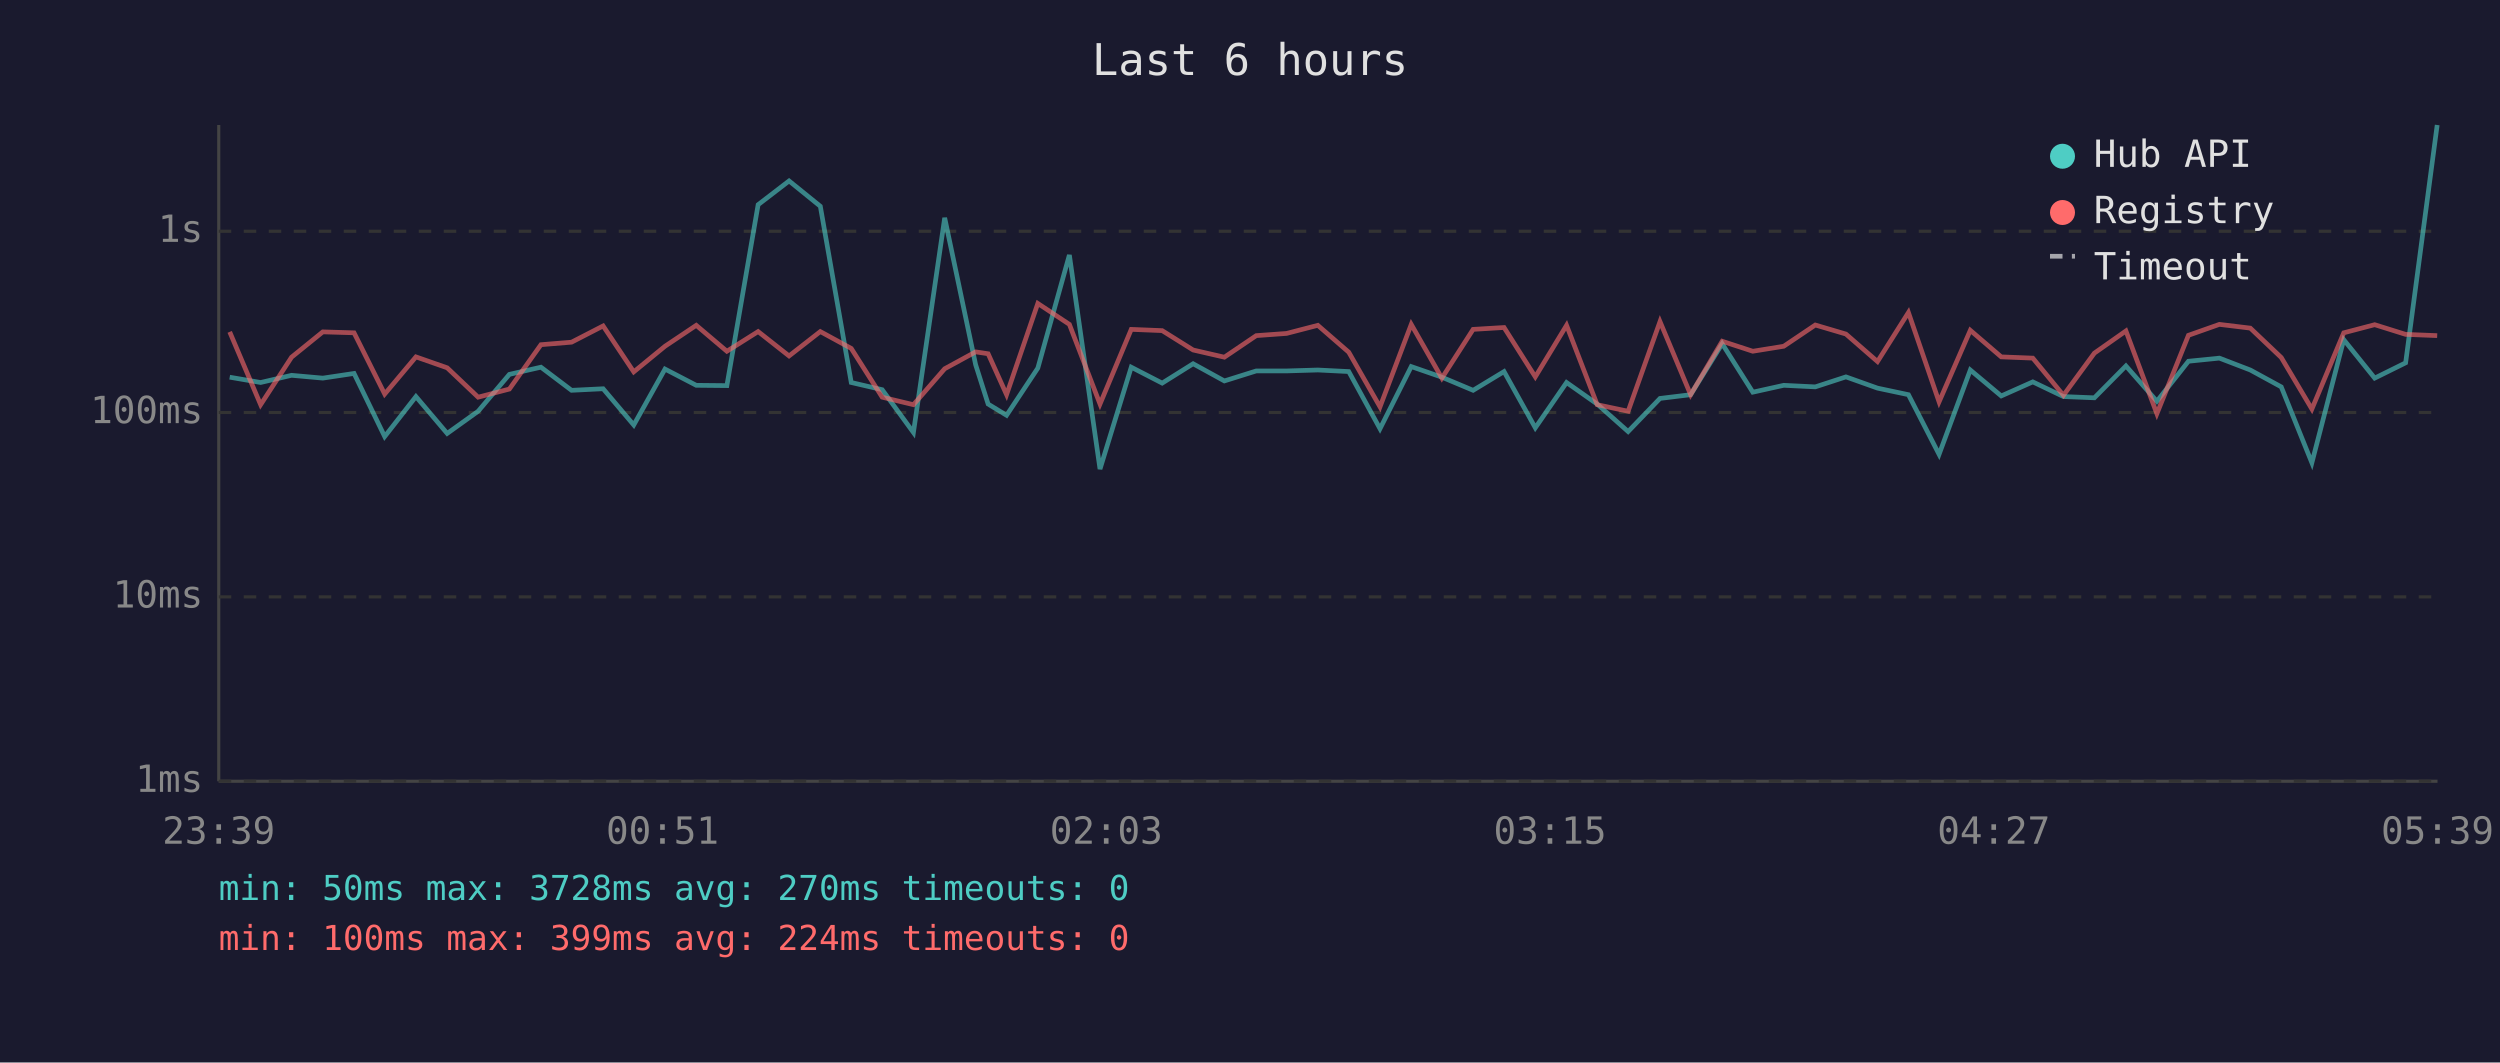
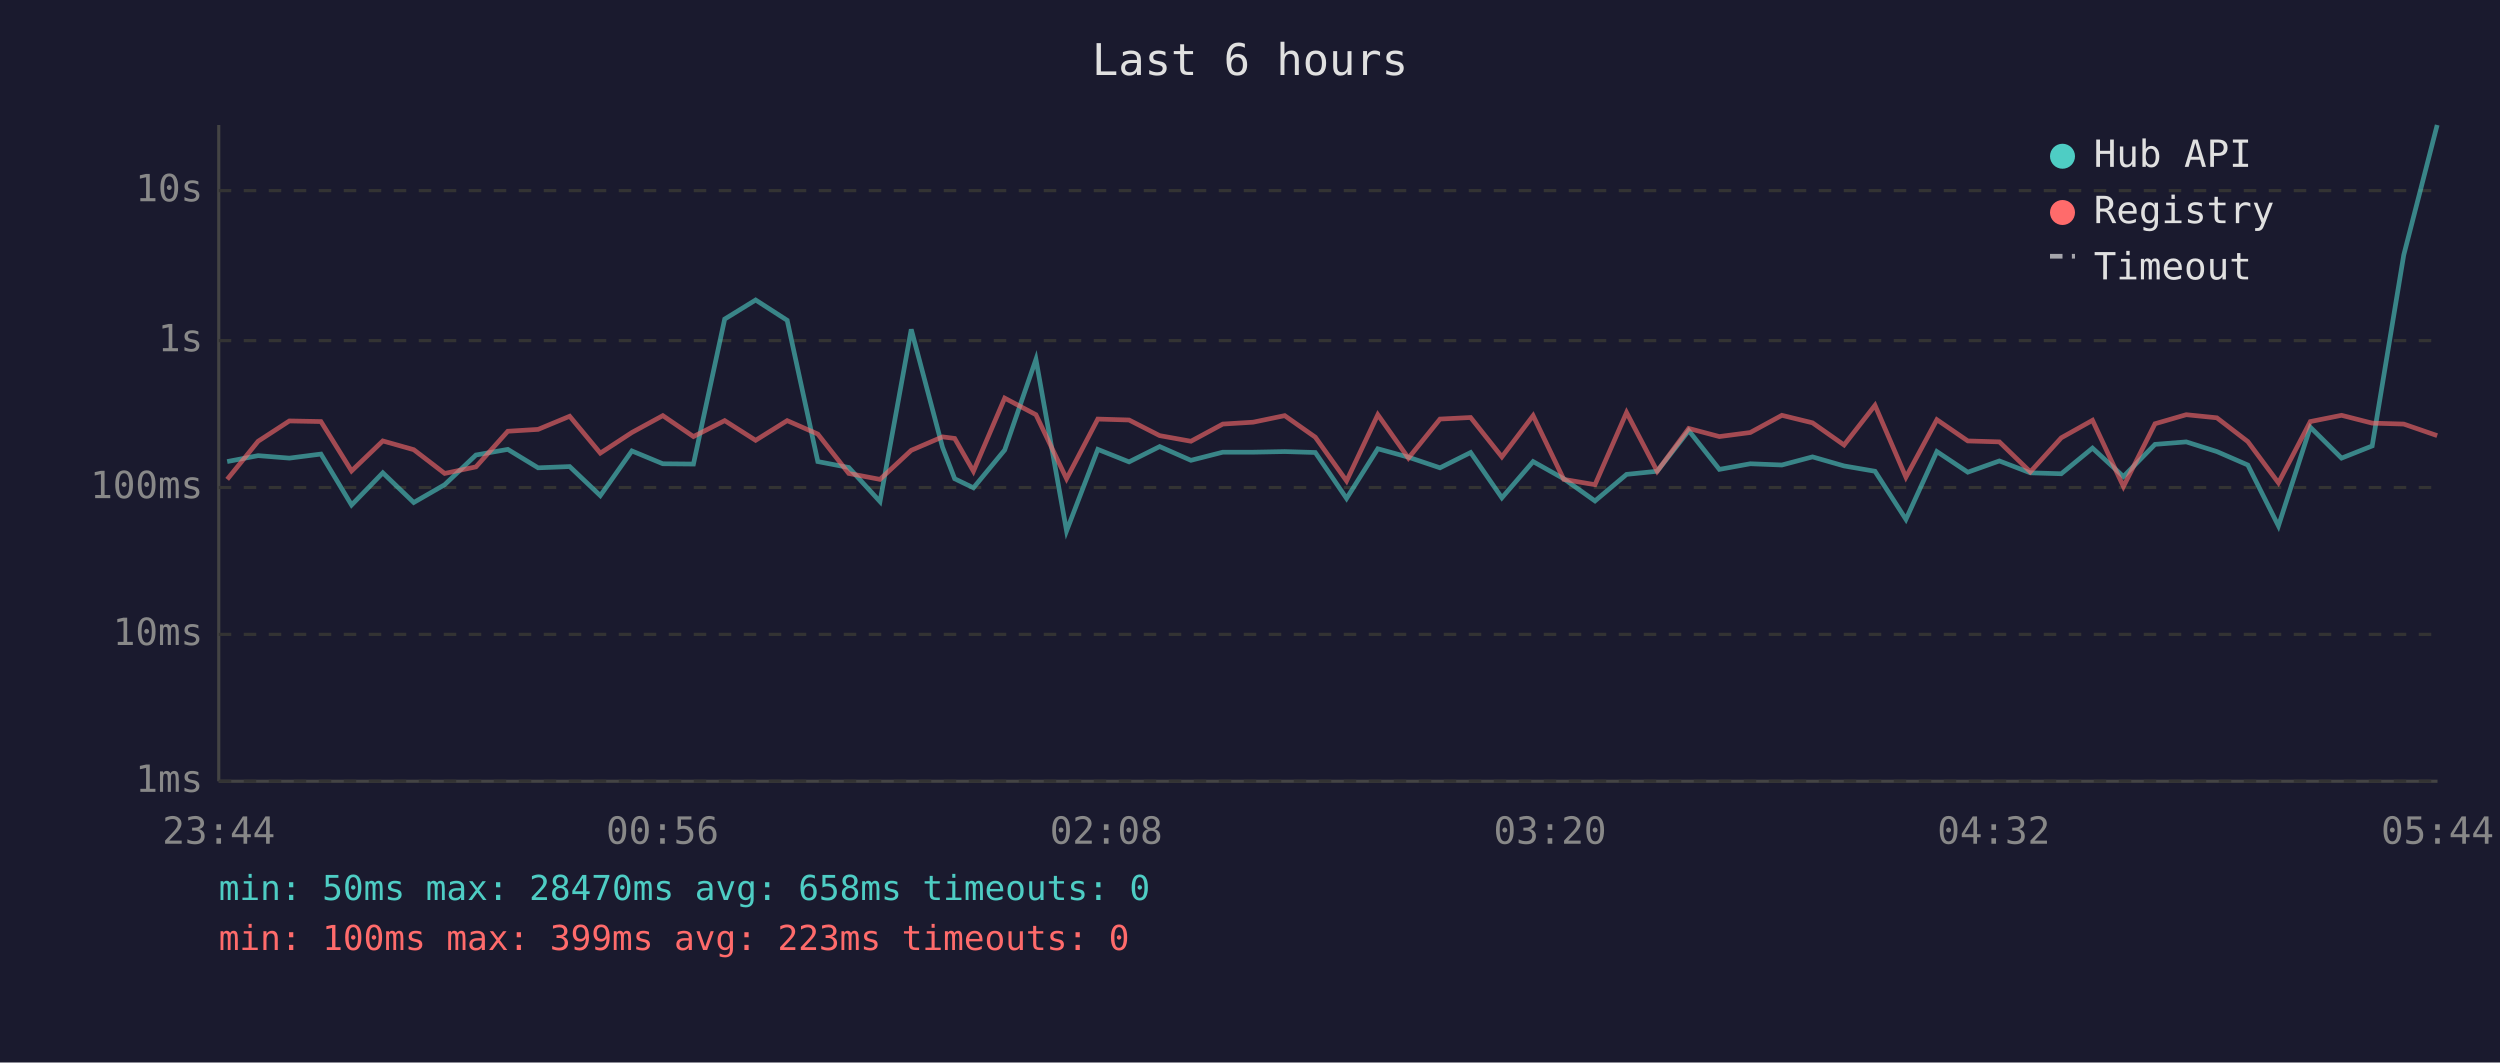
<svg xmlns="http://www.w3.org/2000/svg" viewBox="0 0 800 340" font-family="monospace" font-size="12">
  <rect width="800" height="340" fill="#1a1a2e" />
  <text x="400" y="24" fill="#e0e0e0" font-size="14" text-anchor="middle">Last 6 hours</text>
  <line x1="70" y1="40" x2="70" y2="250" stroke="#444" stroke-width="1" />
  <line x1="70" y1="250" x2="780" y2="250" stroke="#444" stroke-width="1" />
  <line x1="70" y1="250" x2="780" y2="250" stroke="#333" stroke-width="1" stroke-dasharray="4" />
  <text x="65" y="250" fill="#888" text-anchor="end" dominant-baseline="middle">1ms</text>
-   <line x1="70" y1="191" x2="780" y2="191" stroke="#333" stroke-width="1" stroke-dasharray="4" />
-   <text x="65" y="191" fill="#888" text-anchor="end" dominant-baseline="middle">10ms</text>
-   <line x1="70" y1="132" x2="780" y2="132" stroke="#333" stroke-width="1" stroke-dasharray="4" />
-   <text x="65" y="132" fill="#888" text-anchor="end" dominant-baseline="middle">100ms</text>
-   <line x1="70" y1="74" x2="780" y2="74" stroke="#333" stroke-width="1" stroke-dasharray="4" />
-   <text x="65" y="74" fill="#888" text-anchor="end" dominant-baseline="middle">1s</text>
-   <text x="70" y="270" fill="#888" text-anchor="middle">23:39</text>
-   <text x="212" y="270" fill="#888" text-anchor="middle">00:51</text>
-   <text x="354" y="270" fill="#888" text-anchor="middle">02:03</text>
-   <text x="496" y="270" fill="#888" text-anchor="middle">03:15</text>
-   <text x="638" y="270" fill="#888" text-anchor="middle">04:27</text>
-   <text x="780" y="270" fill="#888" text-anchor="middle">05:39</text>
-   <polyline points="73.5,120.7 83.4,122.4 93.3,120.1 103.3,121.0 113.3,119.5 123.1,139.7 133.1,126.9 143.1,138.7 153.0,131.6 163.0,119.8 173.1,117.5 182.9,124.9 193.0,124.4 202.8,136.0 212.8,118.1 222.8,123.3 232.6,123.4 242.6,65.5 252.5,57.9 262.5,66.0 272.4,122.4 282.3,124.7 292.3,138.4 302.3,69.7 312.2,116.7 316.2,129.3 322.1,132.9 332.1,117.8 342.2,81.6 352.0,150.1 362.0,117.5 371.9,122.6 381.8,116.4 391.8,121.9 402.0,118.7 411.7,118.7 421.7,118.4 431.6,118.9 441.6,137.2 451.6,117.3 461.4,120.7 471.4,124.9 481.3,118.9 491.3,136.9 501.3,122.4 511.1,129.3 521.0,138.1 531.2,127.5 541.0,126.3 551.1,110.0 560.9,125.5 570.8,123.3 580.9,123.8 590.7,120.6 600.8,124.2 610.7,126.3 620.5,145.4 630.5,118.4 640.4,126.7 650.5,122.2 660.3,126.9 670.2,127.3 680.3,117.1 690.2,128.4 700.3,115.6 710.2,114.6 720.1,118.4 730.0,123.8 739.8,148.1 750.0,108.7 759.9,121.0 769.8,116.1 779.9,40.0" fill="none" stroke="#4ecdc4" stroke-width="1.5" opacity="0.6" />
-   <polyline points="73.5,106.2 83.4,129.5 93.3,114.3 103.3,106.2 113.3,106.5 123.1,126.1 133.1,114.2 143.1,117.7 153.0,127.1 163.0,124.5 173.1,110.3 182.9,109.5 193.0,104.3 202.8,119.0 212.8,110.8 222.8,104.1 232.6,112.4 242.6,106.1 252.5,113.9 262.5,106.1 272.4,111.5 282.3,127.1 292.3,129.5 302.3,118.0 312.2,112.6 316.2,113.2 322.1,126.3 332.1,97.1 342.2,103.8 352.0,129.3 362.0,105.4 371.9,105.8 381.8,112.0 391.8,114.3 402.0,107.4 411.7,106.7 421.7,104.1 431.6,112.7 441.6,130.2 451.6,103.8 461.4,121.0 471.4,105.4 481.3,104.8 491.3,120.6 501.3,104.1 511.1,129.5 521.0,131.6 531.2,102.9 541.0,126.3 551.1,109.2 560.9,112.4 570.8,110.8 580.9,104.0 590.7,106.9 600.8,115.7 610.7,100.0 620.5,128.6 630.5,105.7 640.4,114.2 650.5,114.6 660.3,126.5 670.2,113.0 680.3,105.9 690.2,132.4 700.3,107.3 710.2,103.8 720.1,105.0 730.0,114.4 739.8,130.9 750.0,106.5 759.9,103.9 769.8,107.0 779.9,107.4" fill="none" stroke="#ff6b6b" stroke-width="1.5" opacity="0.6" />
+   <line x1="70" y1="203" x2="780" y2="203" stroke="#333" stroke-width="1" stroke-dasharray="4" />
+   <text x="65" y="203" fill="#888" text-anchor="end" dominant-baseline="middle">10ms</text>
+   <line x1="70" y1="156" x2="780" y2="156" stroke="#333" stroke-width="1" stroke-dasharray="4" />
+   <text x="65" y="156" fill="#888" text-anchor="end" dominant-baseline="middle">100ms</text>
+   <line x1="70" y1="109" x2="780" y2="109" stroke="#333" stroke-width="1" stroke-dasharray="4" />
+   <text x="65" y="109" fill="#888" text-anchor="end" dominant-baseline="middle">1s</text>
+   <line x1="70" y1="61" x2="780" y2="61" stroke="#333" stroke-width="1" stroke-dasharray="4" />
+   <text x="65" y="61" fill="#888" text-anchor="end" dominant-baseline="middle">10s</text>
+   <text x="70" y="270" fill="#888" text-anchor="middle">23:44</text>
+   <text x="212" y="270" fill="#888" text-anchor="middle">00:56</text>
+   <text x="354" y="270" fill="#888" text-anchor="middle">02:08</text>
+   <text x="496" y="270" fill="#888" text-anchor="middle">03:20</text>
+   <text x="638" y="270" fill="#888" text-anchor="middle">04:32</text>
+   <text x="780" y="270" fill="#888" text-anchor="middle">05:44</text>
+   <polyline points="72.7,147.7 82.6,145.8 92.6,146.6 102.7,145.3 112.5,161.6 122.5,151.3 132.4,160.8 142.3,155.1 152.3,145.6 162.5,143.8 172.2,149.7 182.3,149.3 192.1,158.6 202.2,144.3 212.1,148.4 221.9,148.5 231.9,102.1 241.8,96.0 251.9,102.5 261.7,147.7 271.6,149.6 281.6,160.5 291.6,105.4 301.6,143.1 305.5,153.2 311.5,156.1 321.5,144.0 331.5,115.0 341.3,169.9 351.3,143.8 361.3,147.8 371.1,142.9 381.1,147.3 391.3,144.7 401.0,144.7 411.1,144.5 420.9,144.8 430.9,159.5 440.9,143.6 450.7,146.3 460.8,149.7 470.6,144.8 480.6,159.3 490.6,147.7 500.4,153.2 510.4,160.3 520.5,151.8 530.3,150.8 540.4,137.8 550.2,150.2 560.1,148.4 570.2,148.8 580.0,146.2 590.1,149.1 600.0,150.8 609.9,166.2 619.8,144.5 629.7,151.1 639.8,147.5 649.7,151.3 659.6,151.6 669.6,143.4 679.5,152.5 689.6,142.2 699.6,141.4 709.4,144.5 719.3,148.8 729.1,168.3 739.3,136.7 749.3,146.6 759.1,142.7 769.2,81.6 779.9,40.0" fill="none" stroke="#4ecdc4" stroke-width="1.5" opacity="0.6" />
+   <polyline points="72.7,153.4 82.6,141.2 92.6,134.7 102.7,134.9 112.5,150.7 122.5,141.1 132.4,143.9 142.3,151.5 152.3,149.4 162.5,138.0 172.2,137.4 182.3,133.2 192.1,145.0 202.2,138.4 212.1,133.0 221.9,139.7 231.9,134.6 241.8,140.9 251.9,134.6 261.7,138.9 271.6,151.5 281.6,153.4 291.6,144.1 301.6,139.8 305.5,140.3 311.5,150.8 321.5,127.4 331.5,132.7 341.3,153.2 351.3,134.1 361.3,134.4 371.1,139.4 381.1,141.2 391.3,135.7 401.0,135.1 411.1,133.0 420.9,139.9 430.9,153.9 440.9,132.7 450.7,146.6 460.8,134.1 470.6,133.6 480.6,146.2 490.6,133.0 500.4,153.4 510.4,155.1 520.5,132.0 530.3,150.8 540.4,137.1 550.2,139.7 560.1,138.4 570.2,132.9 580.0,135.3 590.1,142.4 600.0,129.7 609.9,152.7 619.8,134.3 629.7,141.1 639.8,141.4 649.7,151.0 659.6,140.1 669.6,134.5 679.5,155.7 689.6,135.6 699.6,132.7 709.4,133.7 719.3,141.3 729.1,154.5 739.3,134.9 749.3,132.9 759.1,135.4 769.2,135.7 779.9,139.4" fill="none" stroke="#ff6b6b" stroke-width="1.5" opacity="0.6" />
  <circle cx="660" cy="50" r="4" fill="#4ecdc4" />
  <text x="670" y="50" fill="#e0e0e0" dominant-baseline="middle">Hub API</text>
  <circle cx="660" cy="68" r="4" fill="#ff6b6b" />
  <text x="670" y="68" fill="#e0e0e0" dominant-baseline="middle">Registry</text>
  <line x1="656" y1="82" x2="664" y2="82" stroke="#e0e0e0" stroke-width="1.5" stroke-dasharray="4,3" opacity="0.7" />
  <text x="670" y="86" fill="#e0e0e0" dominant-baseline="middle">Timeout</text>
-   <text x="70" y="288" fill="#4ecdc4" font-size="11">min: 50ms  max: 3728ms  avg: 270ms  timeouts: 0</text>
-   <text x="70" y="304" fill="#ff6b6b" font-size="11">min: 100ms  max: 399ms  avg: 224ms  timeouts: 0</text>
+   <text x="70" y="288" fill="#4ecdc4" font-size="11">min: 50ms  max: 28470ms  avg: 658ms  timeouts: 0</text>
+   <text x="70" y="304" fill="#ff6b6b" font-size="11">min: 100ms  max: 399ms  avg: 223ms  timeouts: 0</text>
</svg>
